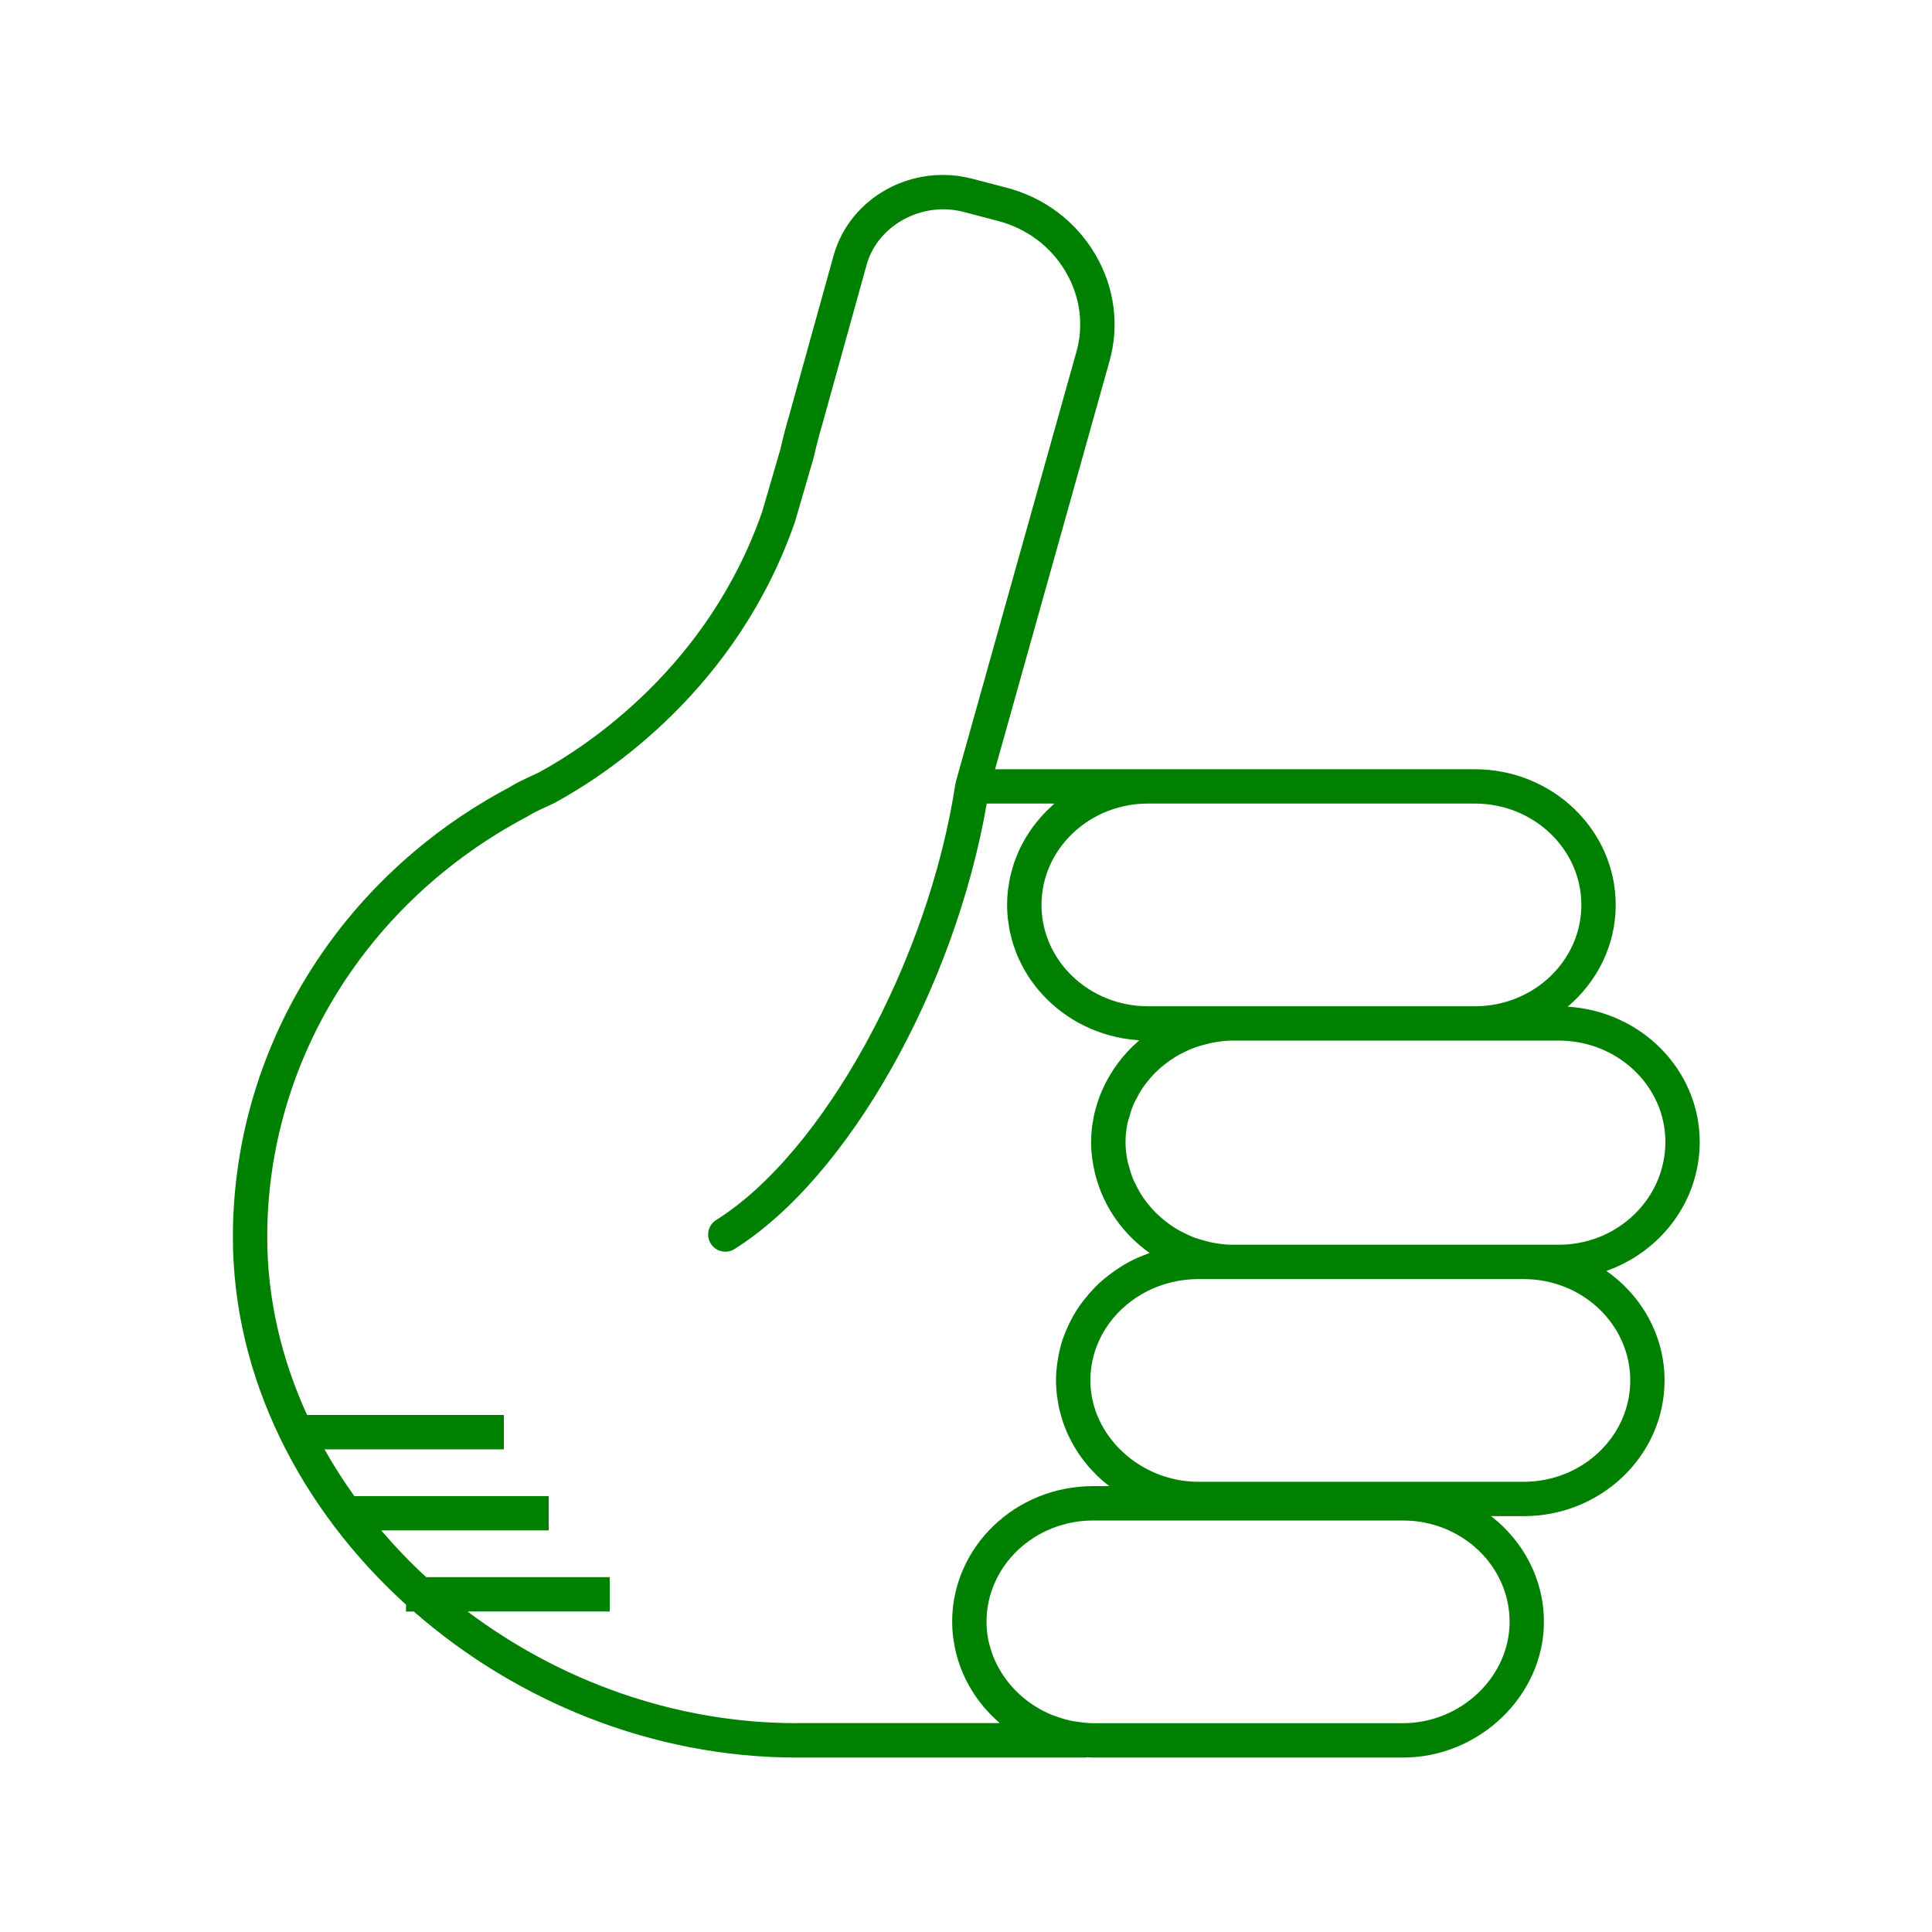
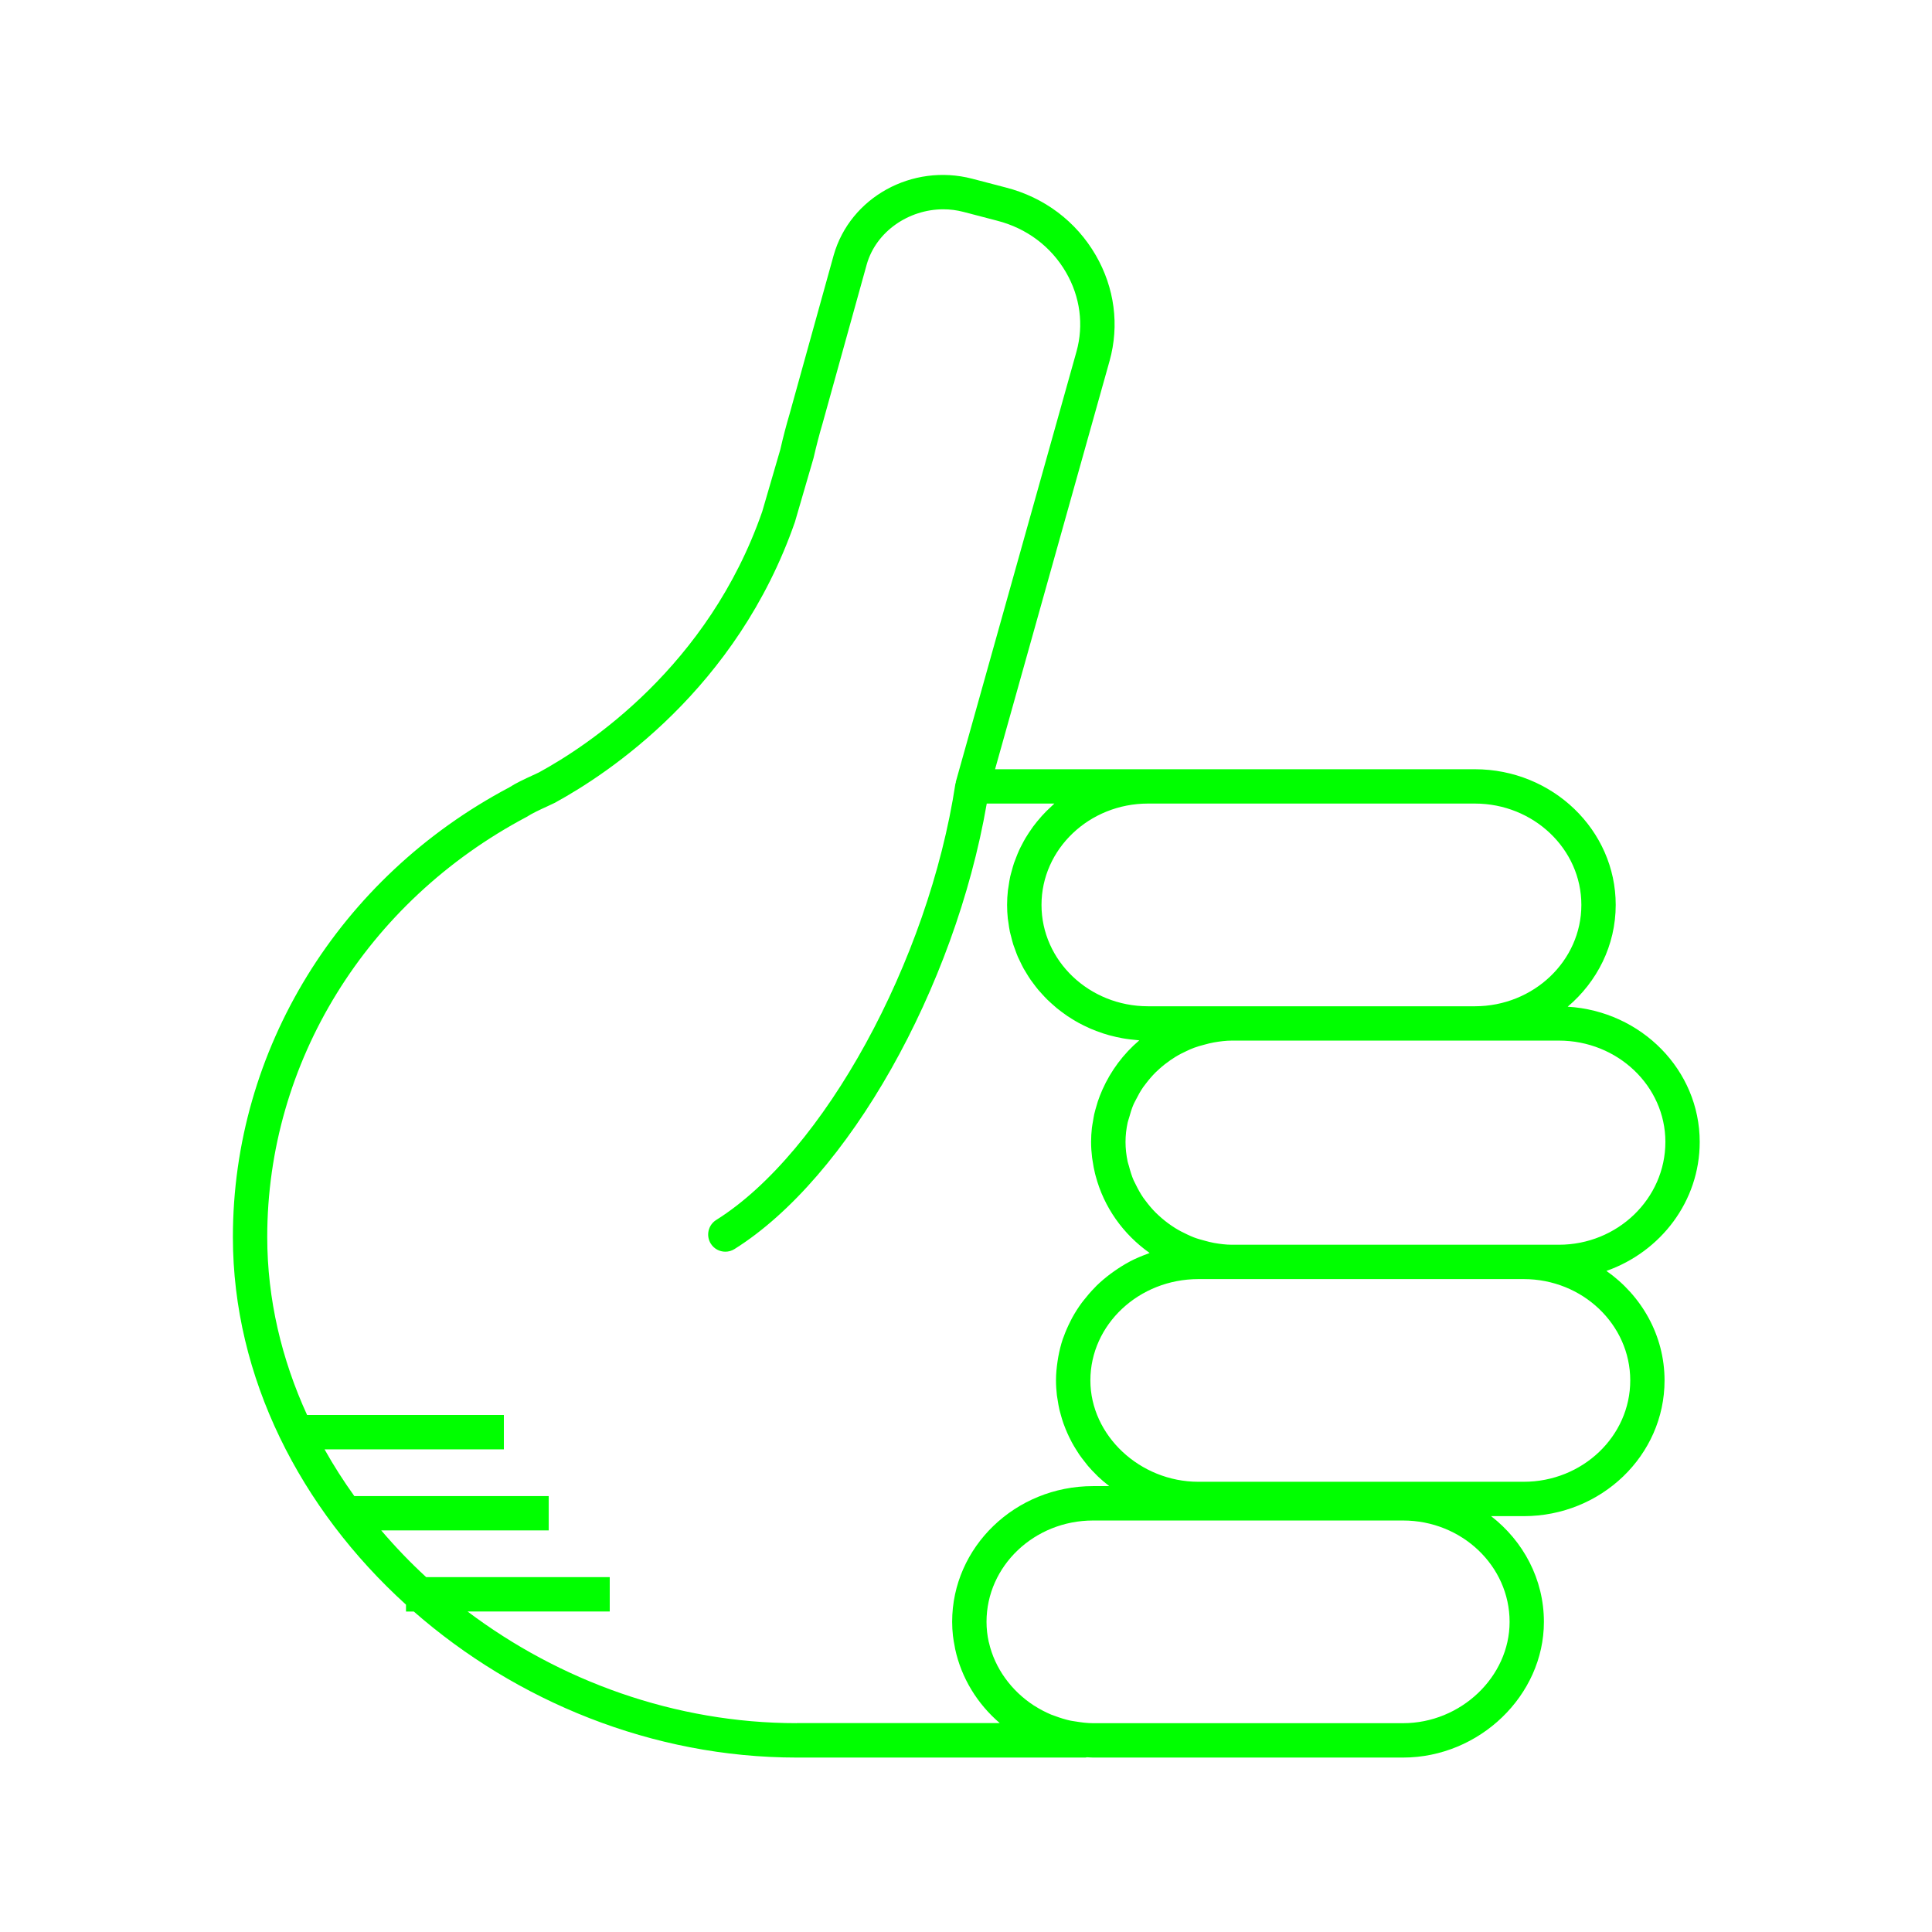
- <svg xmlns="http://www.w3.org/2000/svg" version="1.1" baseProfile="tiny" x="0px" y="0px" viewBox="0 0 90 90" overflow="scroll" xml:space="preserve" style="fill:green">
+ <svg xmlns="http://www.w3.org/2000/svg" version="1.1" baseProfile="tiny" x="0px" y="0px" viewBox="0 0 90 90" overflow="scroll" xml:space="preserve" style="fill:lime">
  <path d="M79.179,53.196c0-3.351-2.723-6.094-6.15-6.3  c1.368-1.159,2.237-2.853,2.237-4.742c0-3.485-2.943-6.32-6.562-6.32H53.479  h-7.125l5.335-19.023c0.462-1.659,0.233-3.406-0.643-4.919  c-0.913-1.579-2.404-2.701-4.194-3.158l-1.565-0.409  c-2.793-0.726-5.684,0.866-6.45,3.56l-2.059,7.414  c-0.146,0.491-0.294,1.053-0.428,1.641l-0.843,2.892  c-2.513,7.226-8.138,10.917-10.401,12.15l-0.309,0.144  c-0.355,0.164-0.759,0.35-1.072,0.553c-7.942,4.203-12.876,12.23-12.876,20.949  c0,6.536,3.146,12.662,8.064,17.123v0.32h0.363  c4.763,4.169,11.101,6.803,17.841,6.803h13.445c0.026,0,0.047-0.012,0.073-0.014  c0.094,0.004,0.188,0.014,0.283,0.014h14.441c3.558,0,6.562-2.895,6.562-6.32  c0-1.991-0.962-3.766-2.46-4.926h1.518c3.619,0,6.562-2.835,6.562-6.32  c0-2.098-1.07-3.954-2.708-5.104C77.363,58.313,79.179,55.96,79.179,53.196z   M73.666,42.154c0,2.604-2.226,4.722-4.962,4.722H57.393h-0.854h-3.06  c-2.736,0-4.962-2.118-4.962-4.722c0-2.603,2.226-4.721,4.962-4.721h15.225  C71.44,37.434,73.666,39.552,73.666,42.154z M37.118,80.272  c-5.683,0-11.061-1.981-15.338-5.203h6.624v-1.6h-8.551  c-0.746-0.685-1.442-1.414-2.093-2.176h7.801v-1.6h-9.055  c-0.504-0.702-0.968-1.428-1.387-2.176h8.353v-1.6h-9.166  c-1.188-2.596-1.857-5.401-1.857-8.293c0-8.125,4.607-15.61,12.081-19.568  c0.277-0.177,0.612-0.331,0.937-0.48l0.366-0.172  c2.465-1.341,8.489-5.297,11.198-13.089l0.866-2.975  c0.138-0.595,0.275-1.123,0.418-1.602l2.062-7.424  c0.436-1.53,1.955-2.564,3.566-2.564c0.312,0,0.627,0.039,0.939,0.121  l1.569,0.41c1.374,0.351,2.514,1.206,3.21,2.41  c0.659,1.138,0.831,2.447,0.486,3.687l-5.62,20.038  c-0.004,0.015,0.001,0.03-0.002,0.045c-0.004,0.018-0.016,0.032-0.019,0.051  c-1.254,8.264-6.147,17.188-11.142,20.319c-0.374,0.234-0.487,0.729-0.253,1.103  c0.151,0.242,0.412,0.375,0.679,0.375c0.145,0,0.292-0.039,0.424-0.122  c5.292-3.317,10.264-12.15,11.753-20.755h3.151  c-0.046,0.04-0.087,0.085-0.132,0.125c-0.085,0.077-0.168,0.155-0.248,0.236  c-0.07,0.071-0.138,0.143-0.205,0.217c-0.077,0.086-0.152,0.173-0.225,0.263  c-0.062,0.076-0.122,0.153-0.181,0.232c-0.069,0.094-0.135,0.191-0.199,0.289  c-0.053,0.081-0.105,0.162-0.155,0.245c-0.061,0.102-0.116,0.208-0.171,0.314  c-0.044,0.084-0.088,0.168-0.127,0.254c-0.051,0.111-0.096,0.226-0.14,0.34  c-0.033,0.086-0.069,0.171-0.099,0.259c-0.041,0.122-0.074,0.248-0.108,0.374  c-0.023,0.084-0.049,0.167-0.068,0.252c-0.031,0.142-0.053,0.287-0.074,0.433  c-0.011,0.073-0.026,0.144-0.034,0.217c-0.024,0.221-0.038,0.444-0.038,0.671  c0,0.214,0.012,0.426,0.033,0.634c0.007,0.067,0.021,0.131,0.03,0.197  c0.019,0.141,0.038,0.282,0.067,0.419c0.016,0.077,0.04,0.152,0.059,0.228  c0.031,0.123,0.06,0.247,0.098,0.367c0.025,0.079,0.057,0.156,0.085,0.234  c0.041,0.114,0.081,0.228,0.129,0.339c0.033,0.077,0.073,0.151,0.109,0.227  c0.051,0.107,0.102,0.214,0.159,0.318c0.041,0.075,0.088,0.146,0.132,0.219  c0.061,0.1,0.121,0.2,0.187,0.296c0.049,0.071,0.101,0.138,0.153,0.207  c0.07,0.093,0.14,0.187,0.215,0.276c0.055,0.065,0.113,0.128,0.171,0.191  c0.079,0.087,0.157,0.173,0.241,0.255c0.061,0.061,0.126,0.118,0.189,0.176  c0.086,0.079,0.173,0.156,0.263,0.231c0.067,0.055,0.137,0.107,0.207,0.16  c0.093,0.07,0.187,0.139,0.284,0.205c0.073,0.049,0.148,0.096,0.224,0.142  c0.099,0.061,0.199,0.121,0.302,0.177c0.079,0.043,0.159,0.084,0.24,0.124  c0.104,0.052,0.21,0.101,0.317,0.147c0.084,0.036,0.169,0.07,0.255,0.103  c0.109,0.042,0.219,0.081,0.33,0.117c0.089,0.029,0.178,0.056,0.269,0.081  c0.113,0.031,0.227,0.059,0.342,0.085c0.094,0.021,0.187,0.04,0.282,0.057  c0.116,0.021,0.232,0.037,0.35,0.052c0.098,0.012,0.196,0.023,0.296,0.031  c0.047,0.004,0.093,0.012,0.141,0.015c-0.739,0.628-1.324,1.413-1.714,2.288  c-0.007,0.016-0.013,0.032-0.02,0.047c-0.074,0.169-0.142,0.34-0.2,0.516  c-0.017,0.05-0.029,0.102-0.045,0.153c-0.044,0.147-0.088,0.293-0.122,0.443  c-0.022,0.099-0.035,0.2-0.053,0.301c-0.018,0.109-0.041,0.217-0.054,0.327  c-0.024,0.216-0.038,0.435-0.038,0.657c0,0.249,0.018,0.493,0.047,0.734  c0.006,0.049,0.016,0.096,0.023,0.145c0.029,0.205,0.068,0.406,0.116,0.604  c0.008,0.03,0.016,0.059,0.024,0.089c0.384,1.469,1.289,2.735,2.516,3.6  c-0.03,0.01-0.057,0.027-0.087,0.037c-0.28,0.102-0.554,0.216-0.814,0.351  c-0.014,0.008-0.028,0.017-0.042,0.024c-0.248,0.132-0.483,0.281-0.71,0.441  c-0.054,0.038-0.108,0.075-0.16,0.114c-0.228,0.171-0.445,0.352-0.648,0.549  c-0.034,0.033-0.064,0.068-0.097,0.102c-0.178,0.18-0.343,0.371-0.498,0.57  c-0.035,0.045-0.072,0.089-0.106,0.135c-0.166,0.226-0.316,0.462-0.45,0.708  c-0.029,0.053-0.054,0.107-0.082,0.161c-0.116,0.229-0.22,0.464-0.307,0.707  c-0.013,0.037-0.03,0.073-0.043,0.111c-0.091,0.27-0.159,0.549-0.211,0.833  c-0.012,0.066-0.022,0.131-0.032,0.198c-0.044,0.293-0.074,0.59-0.074,0.895  c0,0.234,0.016,0.465,0.042,0.693c0.009,0.076,0.025,0.15,0.036,0.225  c0.023,0.151,0.048,0.301,0.082,0.448c0.02,0.087,0.045,0.171,0.069,0.256  c0.037,0.132,0.076,0.263,0.121,0.391c0.031,0.087,0.065,0.173,0.1,0.259  c0.05,0.122,0.103,0.242,0.16,0.361c0.041,0.084,0.082,0.167,0.126,0.249  c0.063,0.117,0.131,0.23,0.201,0.342c0.048,0.077,0.095,0.154,0.146,0.229  c0.08,0.116,0.166,0.227,0.254,0.338c0.051,0.064,0.098,0.13,0.151,0.192  c0.123,0.144,0.253,0.281,0.389,0.414c0.026,0.025,0.049,0.052,0.075,0.077  c0.158,0.15,0.324,0.291,0.497,0.425c0.011,0.009,0.021,0.019,0.032,0.027  h-0.756c-3.619,0-6.562,2.835-6.562,6.32c0,0.22,0.013,0.437,0.037,0.652  c0.018,0.165,0.049,0.326,0.08,0.487c0.008,0.042,0.013,0.085,0.022,0.126  c0.291,1.353,1.034,2.56,2.08,3.455H37.118z M70.323,75.552  c0,2.559-2.272,4.721-4.963,4.721H50.919c-0.279,0-0.55-0.037-0.818-0.081  c-0.08-0.014-0.162-0.022-0.24-0.039c-0.245-0.053-0.481-0.128-0.712-0.215  c-0.061-0.023-0.125-0.041-0.184-0.066c-0.267-0.113-0.523-0.247-0.765-0.401  c-0.013-0.009-0.028-0.015-0.041-0.024c-1.046-0.682-1.817-1.731-2.091-2.932  c-0.002-0.01-0.007-0.018-0.009-0.028c-0.067-0.303-0.103-0.616-0.103-0.935  c0-2.603,2.227-4.721,4.963-4.721h5.62h8.821  C68.097,70.831,70.323,72.949,70.323,75.552z M75.943,64.306  c0,2.603-2.227,4.721-4.963,4.721H56.539h-0.712c-2.729,0-5.033-2.162-5.033-4.721  c0-2.603,2.258-4.721,5.033-4.721h0.712h0.854h13.588  C73.717,59.585,75.943,61.703,75.943,64.306z M72.616,57.985h-1.636H57.393  c-0.287,0-0.566-0.037-0.841-0.085c-0.151-0.026-0.295-0.067-0.441-0.106  c-0.168-0.045-0.337-0.091-0.498-0.153c-0.105-0.04-0.205-0.087-0.306-0.134  c-0.195-0.09-0.385-0.188-0.566-0.301c-0.066-0.041-0.13-0.084-0.194-0.128  c-0.199-0.138-0.389-0.289-0.565-0.452c-0.043-0.04-0.087-0.08-0.129-0.121  c-0.178-0.177-0.339-0.367-0.488-0.568c-0.034-0.046-0.071-0.091-0.104-0.139  c-0.138-0.2-0.254-0.413-0.36-0.631c-0.029-0.06-0.063-0.117-0.09-0.178  c-0.094-0.216-0.161-0.442-0.221-0.671c-0.018-0.07-0.046-0.136-0.06-0.206  c-0.063-0.298-0.099-0.604-0.099-0.917c0-0.307,0.036-0.608,0.099-0.901  c0.016-0.076,0.046-0.146,0.066-0.221c0.059-0.218,0.124-0.433,0.214-0.639  c0.031-0.071,0.071-0.136,0.105-0.205c0.101-0.202,0.21-0.4,0.339-0.586  c0.041-0.06,0.088-0.116,0.132-0.174c0.139-0.182,0.288-0.356,0.451-0.518  c0.055-0.054,0.112-0.106,0.169-0.157c0.163-0.147,0.336-0.283,0.518-0.409  c0.078-0.054,0.157-0.106,0.239-0.156c0.166-0.102,0.341-0.19,0.519-0.272  c0.113-0.052,0.226-0.105,0.344-0.148c0.152-0.057,0.311-0.1,0.47-0.142  c0.15-0.04,0.3-0.082,0.456-0.108c0.275-0.047,0.554-0.084,0.841-0.084  h11.312h3.912c2.736,0,4.963,2.118,4.963,4.721  C77.579,55.837,75.353,57.985,72.616,57.985z" />
</svg>
